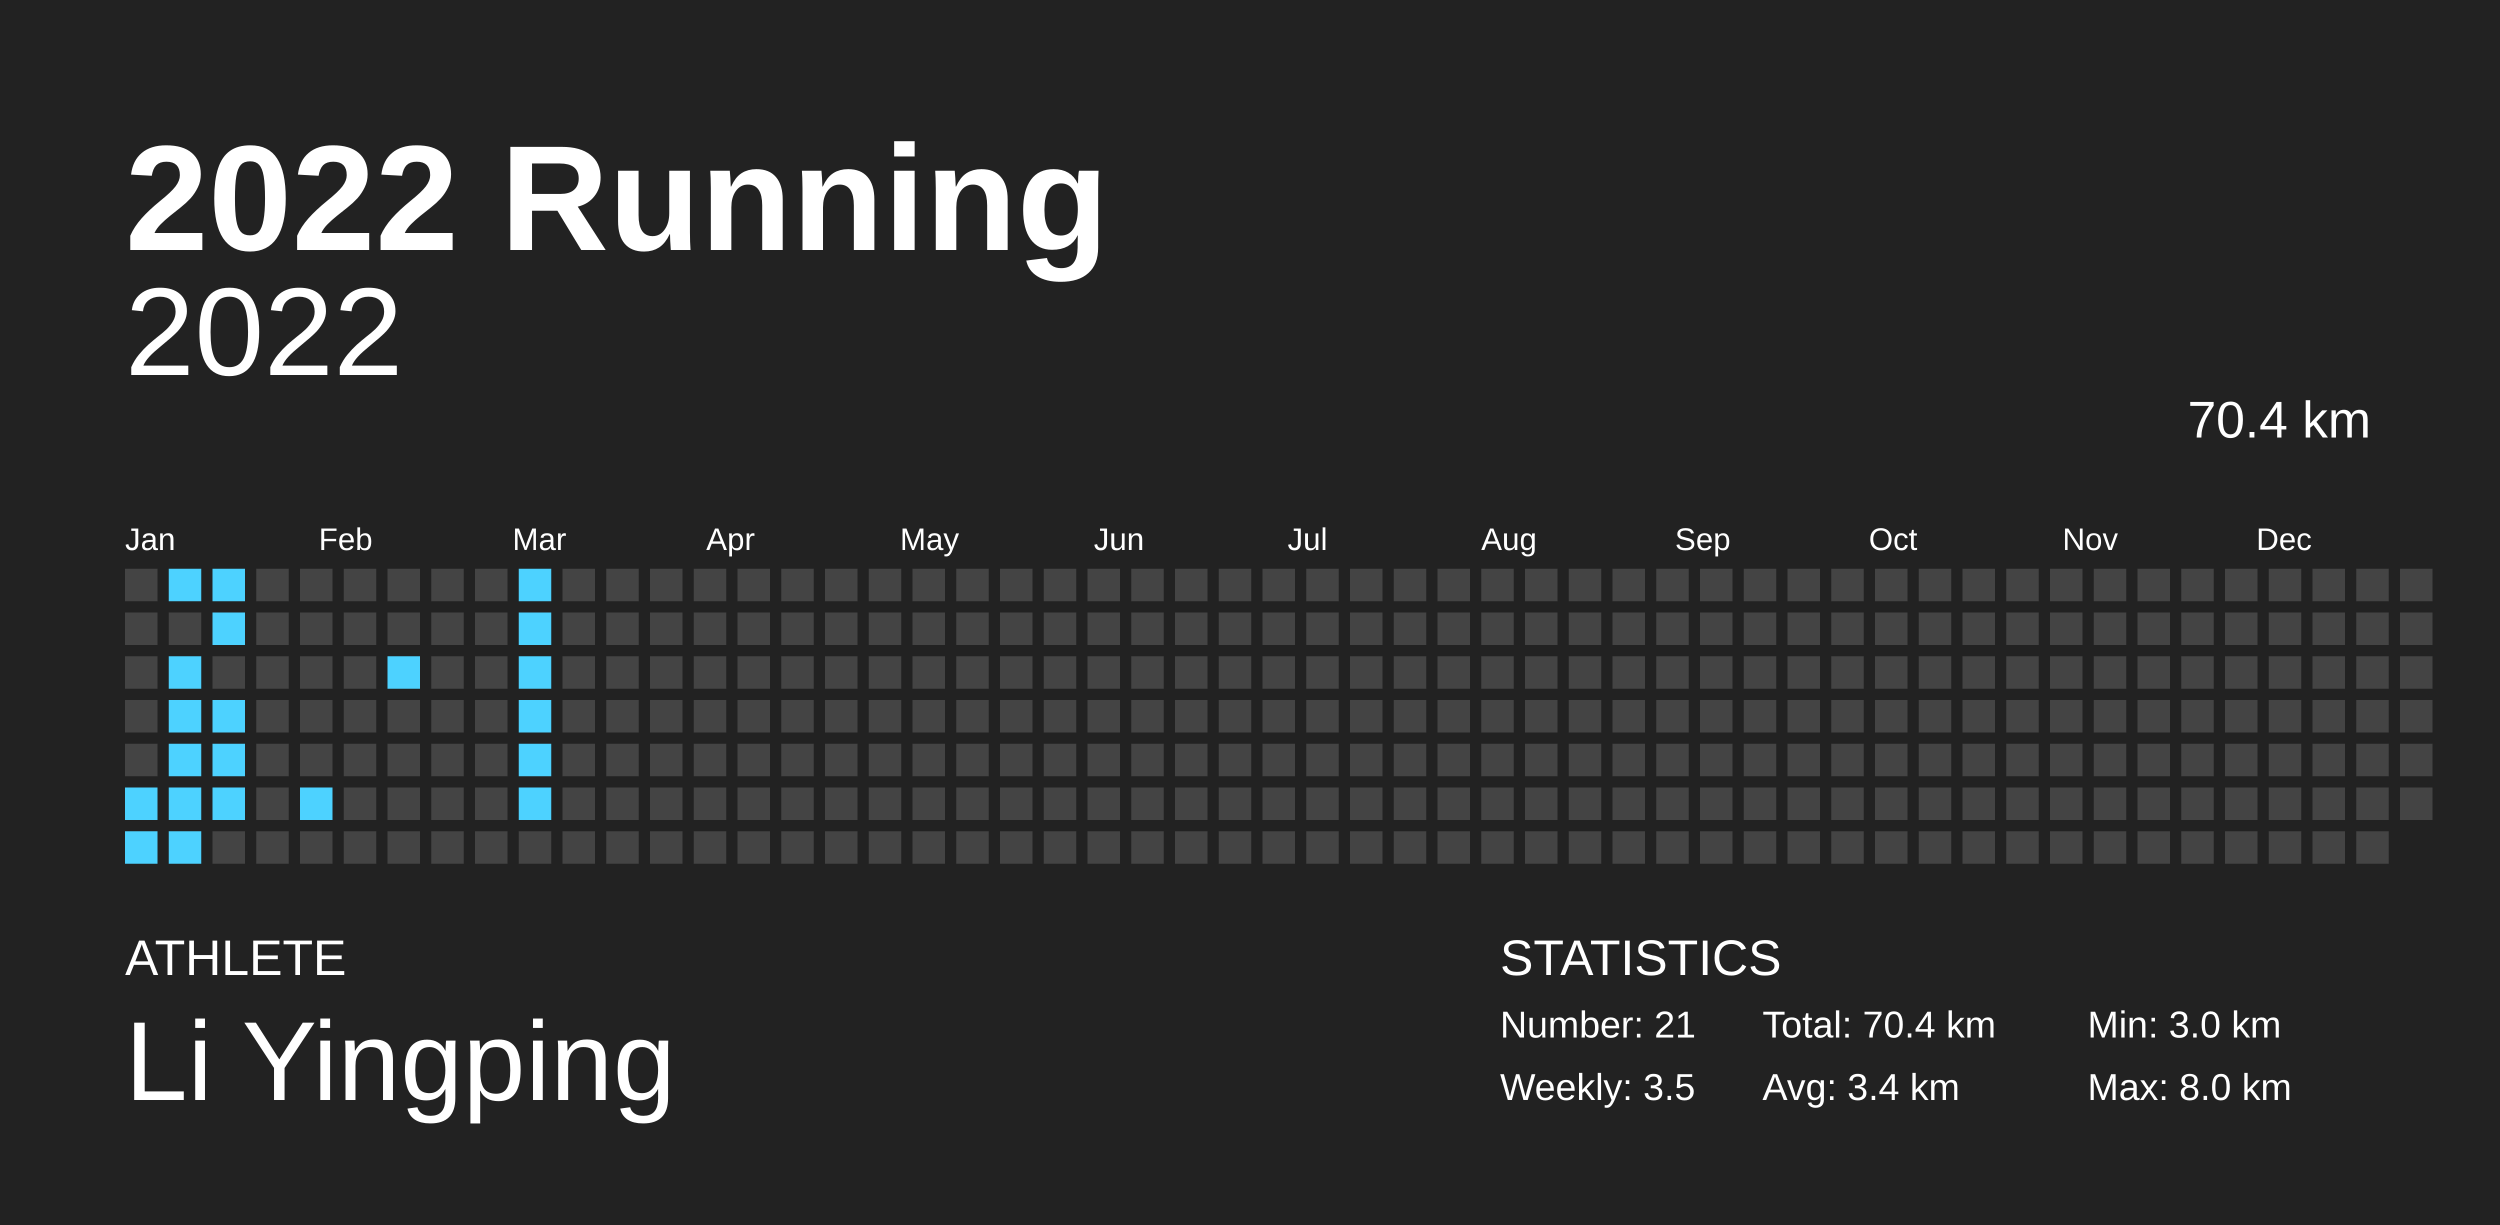
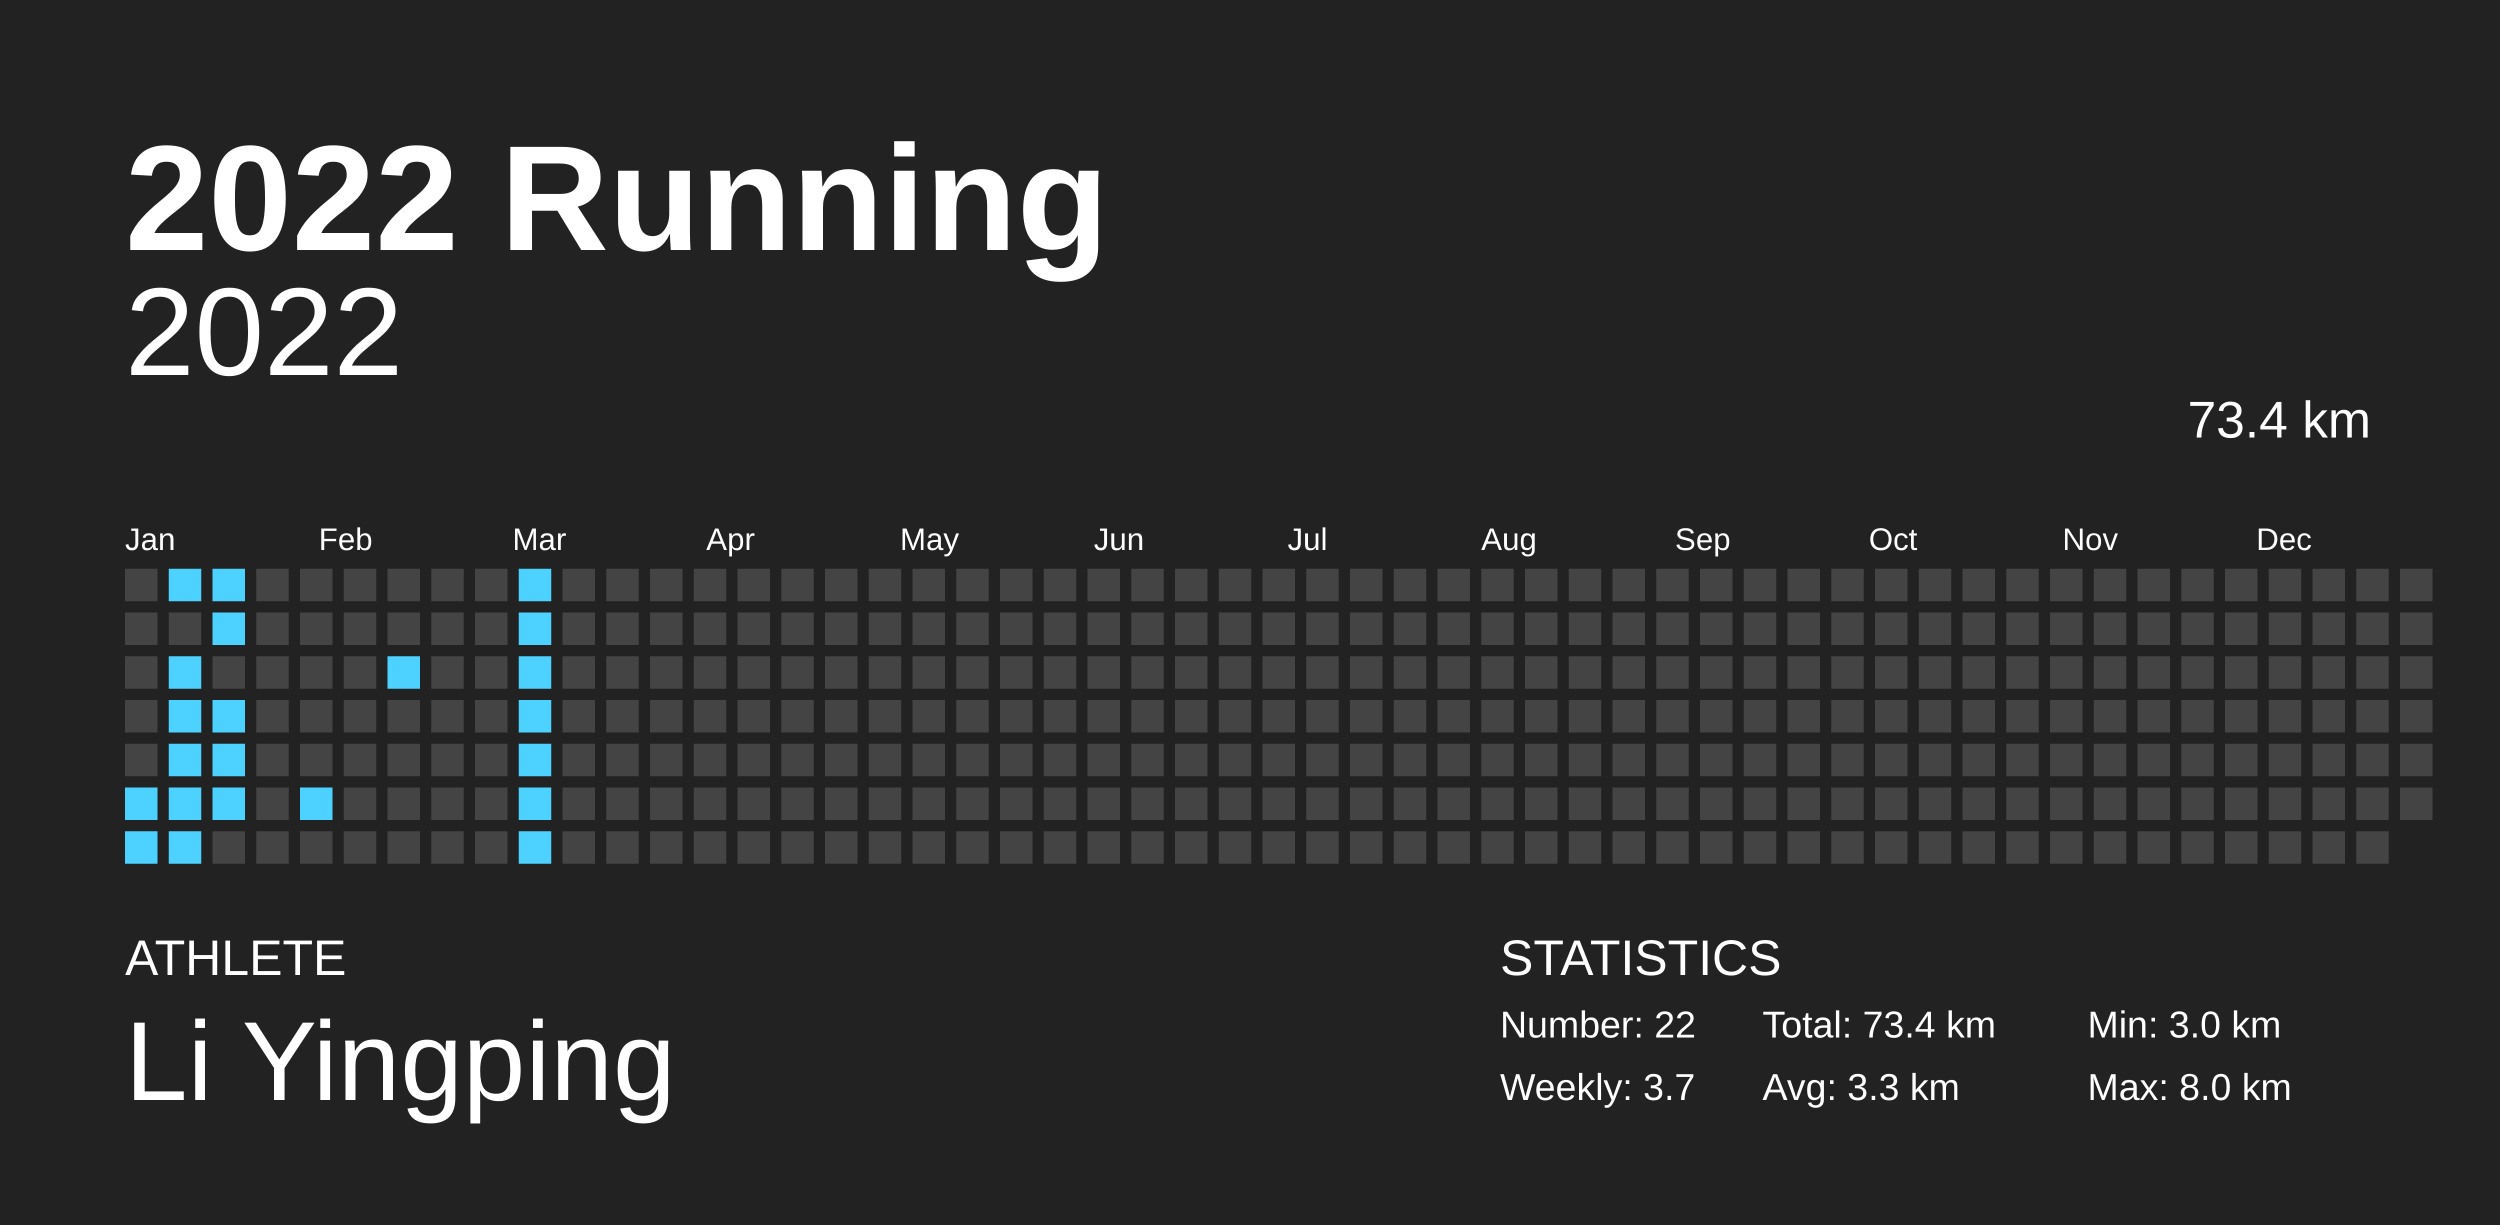
<svg xmlns="http://www.w3.org/2000/svg" baseProfile="full" height="98mm" version="1.1" viewBox="0,0,200,98" width="200mm">
  <defs />
  <rect fill="#222222" height="98" width="200" x="0" y="0" />
  <text fill="#FFFFFF" style="font-size:12px; font-family:Arial; font-weight:bold;" x="10" y="20">2022 Running</text>
  <text fill="#FFFFFF" style="font-size:4px; font-family:Arial" x="10" y="78">ATHLETE</text>
  <text fill="#FFFFFF" style="font-size:9px; font-family:Arial" x="10" y="88">Li Yingping</text>
  <text fill="#FFFFFF" style="font-size:4px; font-family:Arial" x="120" y="78">STATISTICS</text>
-   <text fill="#FFFFFF" style="font-size:3px; font-family:Arial" x="120" y="83">Number: 21</text>
-   <text fill="#FFFFFF" style="font-size:3px; font-family:Arial" x="120" y="88">Weekly: 3.5</text>
-   <text fill="#FFFFFF" style="font-size:3px; font-family:Arial" x="141" y="83">Total: 70.4 km</text>
-   <text fill="#FFFFFF" style="font-size:3px; font-family:Arial" x="141" y="88">Avg: 3.4 km</text>
+   <text fill="#FFFFFF" style="font-size:3px; font-family:Arial" x="120" y="83">Number: 22</text>
+   <text fill="#FFFFFF" style="font-size:3px; font-family:Arial" x="120" y="88">Weekly: 3.7</text>
+   <text fill="#FFFFFF" style="font-size:3px; font-family:Arial" x="141" y="83">Total: 73.4 km</text>
+   <text fill="#FFFFFF" style="font-size:3px; font-family:Arial" x="141" y="88">Avg: 3.3 km</text>
  <text fill="#FFFFFF" style="font-size:3px; font-family:Arial" x="167" y="83">Min: 3.0 km</text>
  <text fill="#FFFFFF" style="font-size:3px; font-family:Arial" x="167" y="88">Max: 8.0 km</text>
  <text alignment-baseline="hanging" fill="#FFFFFF" style="font-size:10.0px; font-family:Arial;" x="10" y="30">2022</text>
-   <text alignment-baseline="hanging" fill="#FFFFFF" style="font-size:4.125px; font-family:Arial;" x="175" y="35">70.4 km</text>
+   <text alignment-baseline="hanging" fill="#FFFFFF" style="font-size:4.125px; font-family:Arial;" x="175" y="35">73.4 km</text>
  <text fill="#FFFFFF" style="font-size:2.5px; font-family:Arial" x="10.0" y="44">Jan</text>
  <text fill="#FFFFFF" style="font-size:2.5px; font-family:Arial" x="25.5" y="44">Feb</text>
  <text fill="#FFFFFF" style="font-size:2.5px; font-family:Arial" x="41.0" y="44">Mar</text>
  <text fill="#FFFFFF" style="font-size:2.5px; font-family:Arial" x="56.5" y="44">Apr</text>
  <text fill="#FFFFFF" style="font-size:2.5px; font-family:Arial" x="72.0" y="44">May</text>
  <text fill="#FFFFFF" style="font-size:2.5px; font-family:Arial" x="87.5" y="44">Jun</text>
  <text fill="#FFFFFF" style="font-size:2.5px; font-family:Arial" x="103.0" y="44">Jul</text>
  <text fill="#FFFFFF" style="font-size:2.5px; font-family:Arial" x="118.5" y="44">Aug</text>
  <text fill="#FFFFFF" style="font-size:2.5px; font-family:Arial" x="134.0" y="44">Sep</text>
  <text fill="#FFFFFF" style="font-size:2.5px; font-family:Arial" x="149.5" y="44">Oct</text>
  <text fill="#FFFFFF" style="font-size:2.5px; font-family:Arial" x="165.0" y="44">Nov</text>
  <text fill="#FFFFFF" style="font-size:2.5px; font-family:Arial" x="180.5" y="44">Dec</text>
  <rect fill="#444444" height="2.6" width="2.6" x="10.0" y="45.5" />
  <rect fill="#444444" height="2.6" width="2.6" x="10.0" y="49.0" />
  <rect fill="#444444" height="2.6" width="2.6" x="10.0" y="52.5" />
  <rect fill="#444444" height="2.6" width="2.6" x="10.0" y="56.0" />
  <rect fill="#444444" height="2.6" width="2.6" x="10.0" y="59.5" />
  <rect fill="#4dd2ff" height="2.6" width="2.6" x="10.0" y="63.0" />
  <rect fill="#4dd2ff" height="2.6" width="2.6" x="10.0" y="66.5" />
  <rect fill="#4dd2ff" height="2.6" width="2.6" x="13.5" y="45.5" />
  <rect fill="#444444" height="2.6" width="2.6" x="13.5" y="49.0" />
  <rect fill="#4dd2ff" height="2.6" width="2.6" x="13.5" y="52.5" />
  <rect fill="#4dd2ff" height="2.6" width="2.6" x="13.5" y="56.0" />
  <rect fill="#4dd2ff" height="2.6" width="2.6" x="13.5" y="59.5" />
  <rect fill="#4dd2ff" height="2.6" width="2.6" x="13.5" y="63.0" />
  <rect fill="#4dd2ff" height="2.6" width="2.6" x="13.5" y="66.5" />
  <rect fill="#4dd2ff" height="2.6" width="2.6" x="17.0" y="45.5" />
  <rect fill="#4dd2ff" height="2.6" width="2.6" x="17.0" y="49.0" />
  <rect fill="#444444" height="2.6" width="2.6" x="17.0" y="52.5" />
  <rect fill="#4dd2ff" height="2.6" width="2.6" x="17.0" y="56.0" />
  <rect fill="#4dd2ff" height="2.6" width="2.6" x="17.0" y="59.5" />
  <rect fill="#4dd2ff" height="2.6" width="2.6" x="17.0" y="63.0" />
  <rect fill="#444444" height="2.6" width="2.6" x="17.0" y="66.5" />
  <rect fill="#444444" height="2.6" width="2.6" x="20.5" y="45.5" />
  <rect fill="#444444" height="2.6" width="2.6" x="20.5" y="49.0" />
  <rect fill="#444444" height="2.6" width="2.6" x="20.5" y="52.5" />
  <rect fill="#444444" height="2.6" width="2.6" x="20.5" y="56.0" />
  <rect fill="#444444" height="2.6" width="2.6" x="20.5" y="59.5" />
  <rect fill="#444444" height="2.6" width="2.6" x="20.5" y="63.0" />
  <rect fill="#444444" height="2.6" width="2.6" x="20.5" y="66.5" />
  <rect fill="#444444" height="2.6" width="2.6" x="24.0" y="45.5" />
  <rect fill="#444444" height="2.6" width="2.6" x="24.0" y="49.0" />
  <rect fill="#444444" height="2.6" width="2.6" x="24.0" y="52.5" />
  <rect fill="#444444" height="2.6" width="2.6" x="24.0" y="56.0" />
  <rect fill="#444444" height="2.6" width="2.6" x="24.0" y="59.5" />
  <rect fill="#4dd2ff" height="2.6" width="2.6" x="24.0" y="63.0" />
  <rect fill="#444444" height="2.6" width="2.6" x="24.0" y="66.5" />
  <rect fill="#444444" height="2.6" width="2.6" x="27.5" y="45.5" />
  <rect fill="#444444" height="2.6" width="2.6" x="27.5" y="49.0" />
  <rect fill="#444444" height="2.6" width="2.6" x="27.5" y="52.5" />
  <rect fill="#444444" height="2.6" width="2.6" x="27.5" y="56.0" />
  <rect fill="#444444" height="2.6" width="2.6" x="27.5" y="59.5" />
  <rect fill="#444444" height="2.6" width="2.6" x="27.5" y="63.0" />
  <rect fill="#444444" height="2.6" width="2.6" x="27.5" y="66.5" />
  <rect fill="#444444" height="2.6" width="2.6" x="31.0" y="45.5" />
  <rect fill="#444444" height="2.6" width="2.6" x="31.0" y="49.0" />
  <rect fill="#4dd2ff" height="2.6" width="2.6" x="31.0" y="52.5" />
  <rect fill="#444444" height="2.6" width="2.6" x="31.0" y="56.0" />
  <rect fill="#444444" height="2.6" width="2.6" x="31.0" y="59.5" />
  <rect fill="#444444" height="2.6" width="2.6" x="31.0" y="63.0" />
  <rect fill="#444444" height="2.6" width="2.6" x="31.0" y="66.5" />
  <rect fill="#444444" height="2.6" width="2.6" x="34.5" y="45.5" />
  <rect fill="#444444" height="2.6" width="2.6" x="34.5" y="49.0" />
  <rect fill="#444444" height="2.6" width="2.6" x="34.5" y="52.5" />
  <rect fill="#444444" height="2.6" width="2.6" x="34.5" y="56.0" />
  <rect fill="#444444" height="2.6" width="2.6" x="34.5" y="59.5" />
  <rect fill="#444444" height="2.6" width="2.6" x="34.5" y="63.0" />
  <rect fill="#444444" height="2.6" width="2.6" x="34.5" y="66.5" />
  <rect fill="#444444" height="2.6" width="2.6" x="38.0" y="45.5" />
  <rect fill="#444444" height="2.6" width="2.6" x="38.0" y="49.0" />
  <rect fill="#444444" height="2.6" width="2.6" x="38.0" y="52.5" />
  <rect fill="#444444" height="2.6" width="2.6" x="38.0" y="56.0" />
  <rect fill="#444444" height="2.6" width="2.6" x="38.0" y="59.5" />
  <rect fill="#444444" height="2.6" width="2.6" x="38.0" y="63.0" />
  <rect fill="#444444" height="2.6" width="2.6" x="38.0" y="66.5" />
  <rect fill="#4dd2ff" height="2.6" width="2.6" x="41.5" y="45.5" />
  <rect fill="#4dd2ff" height="2.6" width="2.6" x="41.5" y="49.0" />
  <rect fill="#4dd2ff" height="2.6" width="2.6" x="41.5" y="52.5" />
  <rect fill="#4dd2ff" height="2.6" width="2.6" x="41.5" y="56.0" />
  <rect fill="#4dd2ff" height="2.6" width="2.6" x="41.5" y="59.5" />
  <rect fill="#4dd2ff" height="2.6" width="2.6" x="41.5" y="63.0" />
-   <rect fill="#444444" height="2.6" width="2.6" x="41.5" y="66.5" />
+   <rect fill="#4dd2ff" height="2.6" width="2.6" x="41.5" y="66.5" />
  <rect fill="#444444" height="2.6" width="2.6" x="45.0" y="45.5" />
  <rect fill="#444444" height="2.6" width="2.6" x="45.0" y="49.0" />
  <rect fill="#444444" height="2.6" width="2.6" x="45.0" y="52.5" />
  <rect fill="#444444" height="2.6" width="2.6" x="45.0" y="56.0" />
  <rect fill="#444444" height="2.6" width="2.6" x="45.0" y="59.5" />
  <rect fill="#444444" height="2.6" width="2.6" x="45.0" y="63.0" />
  <rect fill="#444444" height="2.6" width="2.6" x="45.0" y="66.5" />
  <rect fill="#444444" height="2.6" width="2.6" x="48.5" y="45.5" />
  <rect fill="#444444" height="2.6" width="2.6" x="48.5" y="49.0" />
  <rect fill="#444444" height="2.6" width="2.6" x="48.5" y="52.5" />
  <rect fill="#444444" height="2.6" width="2.6" x="48.5" y="56.0" />
  <rect fill="#444444" height="2.6" width="2.6" x="48.5" y="59.5" />
  <rect fill="#444444" height="2.6" width="2.6" x="48.5" y="63.0" />
  <rect fill="#444444" height="2.6" width="2.6" x="48.5" y="66.5" />
  <rect fill="#444444" height="2.6" width="2.6" x="52.0" y="45.5" />
  <rect fill="#444444" height="2.6" width="2.6" x="52.0" y="49.0" />
  <rect fill="#444444" height="2.6" width="2.6" x="52.0" y="52.5" />
  <rect fill="#444444" height="2.6" width="2.6" x="52.0" y="56.0" />
  <rect fill="#444444" height="2.6" width="2.6" x="52.0" y="59.5" />
  <rect fill="#444444" height="2.6" width="2.6" x="52.0" y="63.0" />
  <rect fill="#444444" height="2.6" width="2.6" x="52.0" y="66.5" />
  <rect fill="#444444" height="2.6" width="2.6" x="55.5" y="45.5" />
  <rect fill="#444444" height="2.6" width="2.6" x="55.5" y="49.0" />
  <rect fill="#444444" height="2.6" width="2.6" x="55.5" y="52.5" />
  <rect fill="#444444" height="2.6" width="2.6" x="55.5" y="56.0" />
  <rect fill="#444444" height="2.6" width="2.6" x="55.5" y="59.5" />
  <rect fill="#444444" height="2.6" width="2.6" x="55.5" y="63.0" />
  <rect fill="#444444" height="2.6" width="2.6" x="55.5" y="66.5" />
  <rect fill="#444444" height="2.6" width="2.6" x="59.0" y="45.5" />
  <rect fill="#444444" height="2.6" width="2.6" x="59.0" y="49.0" />
  <rect fill="#444444" height="2.6" width="2.6" x="59.0" y="52.5" />
  <rect fill="#444444" height="2.6" width="2.6" x="59.0" y="56.0" />
  <rect fill="#444444" height="2.6" width="2.6" x="59.0" y="59.5" />
  <rect fill="#444444" height="2.6" width="2.6" x="59.0" y="63.0" />
  <rect fill="#444444" height="2.6" width="2.6" x="59.0" y="66.5" />
  <rect fill="#444444" height="2.6" width="2.6" x="62.5" y="45.5" />
  <rect fill="#444444" height="2.6" width="2.6" x="62.5" y="49.0" />
  <rect fill="#444444" height="2.6" width="2.6" x="62.5" y="52.5" />
  <rect fill="#444444" height="2.6" width="2.6" x="62.5" y="56.0" />
  <rect fill="#444444" height="2.6" width="2.6" x="62.5" y="59.5" />
  <rect fill="#444444" height="2.6" width="2.6" x="62.5" y="63.0" />
  <rect fill="#444444" height="2.6" width="2.6" x="62.5" y="66.5" />
  <rect fill="#444444" height="2.6" width="2.6" x="66.0" y="45.5" />
  <rect fill="#444444" height="2.6" width="2.6" x="66.0" y="49.0" />
  <rect fill="#444444" height="2.6" width="2.6" x="66.0" y="52.5" />
  <rect fill="#444444" height="2.6" width="2.6" x="66.0" y="56.0" />
  <rect fill="#444444" height="2.6" width="2.6" x="66.0" y="59.5" />
  <rect fill="#444444" height="2.6" width="2.6" x="66.0" y="63.0" />
  <rect fill="#444444" height="2.6" width="2.6" x="66.0" y="66.5" />
  <rect fill="#444444" height="2.6" width="2.6" x="69.5" y="45.5" />
  <rect fill="#444444" height="2.6" width="2.6" x="69.5" y="49.0" />
  <rect fill="#444444" height="2.6" width="2.6" x="69.5" y="52.5" />
  <rect fill="#444444" height="2.6" width="2.6" x="69.5" y="56.0" />
  <rect fill="#444444" height="2.6" width="2.6" x="69.5" y="59.5" />
  <rect fill="#444444" height="2.6" width="2.6" x="69.5" y="63.0" />
  <rect fill="#444444" height="2.6" width="2.6" x="69.5" y="66.5" />
  <rect fill="#444444" height="2.6" width="2.6" x="73.0" y="45.5" />
  <rect fill="#444444" height="2.6" width="2.6" x="73.0" y="49.0" />
  <rect fill="#444444" height="2.6" width="2.6" x="73.0" y="52.5" />
  <rect fill="#444444" height="2.6" width="2.6" x="73.0" y="56.0" />
  <rect fill="#444444" height="2.6" width="2.6" x="73.0" y="59.5" />
  <rect fill="#444444" height="2.6" width="2.6" x="73.0" y="63.0" />
  <rect fill="#444444" height="2.6" width="2.6" x="73.0" y="66.5" />
  <rect fill="#444444" height="2.6" width="2.6" x="76.5" y="45.5" />
  <rect fill="#444444" height="2.6" width="2.6" x="76.5" y="49.0" />
  <rect fill="#444444" height="2.6" width="2.6" x="76.5" y="52.5" />
  <rect fill="#444444" height="2.6" width="2.6" x="76.5" y="56.0" />
  <rect fill="#444444" height="2.6" width="2.6" x="76.5" y="59.5" />
  <rect fill="#444444" height="2.6" width="2.6" x="76.5" y="63.0" />
  <rect fill="#444444" height="2.6" width="2.6" x="76.5" y="66.5" />
  <rect fill="#444444" height="2.6" width="2.6" x="80.0" y="45.5" />
  <rect fill="#444444" height="2.6" width="2.6" x="80.0" y="49.0" />
  <rect fill="#444444" height="2.6" width="2.6" x="80.0" y="52.5" />
  <rect fill="#444444" height="2.6" width="2.6" x="80.0" y="56.0" />
  <rect fill="#444444" height="2.6" width="2.6" x="80.0" y="59.5" />
  <rect fill="#444444" height="2.6" width="2.6" x="80.0" y="63.0" />
  <rect fill="#444444" height="2.6" width="2.6" x="80.0" y="66.5" />
  <rect fill="#444444" height="2.6" width="2.6" x="83.5" y="45.5" />
  <rect fill="#444444" height="2.6" width="2.6" x="83.5" y="49.0" />
  <rect fill="#444444" height="2.6" width="2.6" x="83.5" y="52.5" />
  <rect fill="#444444" height="2.6" width="2.6" x="83.5" y="56.0" />
  <rect fill="#444444" height="2.6" width="2.6" x="83.5" y="59.5" />
  <rect fill="#444444" height="2.6" width="2.6" x="83.5" y="63.0" />
  <rect fill="#444444" height="2.6" width="2.6" x="83.5" y="66.5" />
  <rect fill="#444444" height="2.6" width="2.6" x="87.0" y="45.5" />
  <rect fill="#444444" height="2.6" width="2.6" x="87.0" y="49.0" />
  <rect fill="#444444" height="2.6" width="2.6" x="87.0" y="52.5" />
  <rect fill="#444444" height="2.6" width="2.6" x="87.0" y="56.0" />
  <rect fill="#444444" height="2.6" width="2.6" x="87.0" y="59.5" />
  <rect fill="#444444" height="2.6" width="2.6" x="87.0" y="63.0" />
  <rect fill="#444444" height="2.6" width="2.6" x="87.0" y="66.5" />
  <rect fill="#444444" height="2.6" width="2.6" x="90.5" y="45.5" />
  <rect fill="#444444" height="2.6" width="2.6" x="90.5" y="49.0" />
  <rect fill="#444444" height="2.6" width="2.6" x="90.5" y="52.5" />
  <rect fill="#444444" height="2.6" width="2.6" x="90.5" y="56.0" />
  <rect fill="#444444" height="2.6" width="2.6" x="90.5" y="59.5" />
  <rect fill="#444444" height="2.6" width="2.6" x="90.5" y="63.0" />
  <rect fill="#444444" height="2.6" width="2.6" x="90.5" y="66.5" />
  <rect fill="#444444" height="2.6" width="2.6" x="94.0" y="45.5" />
  <rect fill="#444444" height="2.6" width="2.6" x="94.0" y="49.0" />
  <rect fill="#444444" height="2.6" width="2.6" x="94.0" y="52.5" />
  <rect fill="#444444" height="2.6" width="2.6" x="94.0" y="56.0" />
  <rect fill="#444444" height="2.6" width="2.6" x="94.0" y="59.5" />
  <rect fill="#444444" height="2.6" width="2.6" x="94.0" y="63.0" />
  <rect fill="#444444" height="2.6" width="2.6" x="94.0" y="66.5" />
  <rect fill="#444444" height="2.6" width="2.6" x="97.5" y="45.5" />
  <rect fill="#444444" height="2.6" width="2.6" x="97.5" y="49.0" />
  <rect fill="#444444" height="2.6" width="2.6" x="97.5" y="52.5" />
  <rect fill="#444444" height="2.6" width="2.6" x="97.5" y="56.0" />
  <rect fill="#444444" height="2.6" width="2.6" x="97.5" y="59.5" />
  <rect fill="#444444" height="2.6" width="2.6" x="97.5" y="63.0" />
  <rect fill="#444444" height="2.6" width="2.6" x="97.5" y="66.5" />
  <rect fill="#444444" height="2.6" width="2.6" x="101.0" y="45.5" />
  <rect fill="#444444" height="2.6" width="2.6" x="101.0" y="49.0" />
  <rect fill="#444444" height="2.6" width="2.6" x="101.0" y="52.5" />
  <rect fill="#444444" height="2.6" width="2.6" x="101.0" y="56.0" />
  <rect fill="#444444" height="2.6" width="2.6" x="101.0" y="59.5" />
  <rect fill="#444444" height="2.6" width="2.6" x="101.0" y="63.0" />
  <rect fill="#444444" height="2.6" width="2.6" x="101.0" y="66.5" />
  <rect fill="#444444" height="2.6" width="2.6" x="104.5" y="45.5" />
  <rect fill="#444444" height="2.6" width="2.6" x="104.5" y="49.0" />
  <rect fill="#444444" height="2.6" width="2.6" x="104.5" y="52.5" />
  <rect fill="#444444" height="2.6" width="2.6" x="104.5" y="56.0" />
  <rect fill="#444444" height="2.6" width="2.6" x="104.5" y="59.5" />
  <rect fill="#444444" height="2.6" width="2.6" x="104.5" y="63.0" />
  <rect fill="#444444" height="2.6" width="2.6" x="104.5" y="66.5" />
  <rect fill="#444444" height="2.6" width="2.6" x="108.0" y="45.5" />
  <rect fill="#444444" height="2.6" width="2.6" x="108.0" y="49.0" />
  <rect fill="#444444" height="2.6" width="2.6" x="108.0" y="52.5" />
  <rect fill="#444444" height="2.6" width="2.6" x="108.0" y="56.0" />
  <rect fill="#444444" height="2.6" width="2.6" x="108.0" y="59.5" />
  <rect fill="#444444" height="2.6" width="2.6" x="108.0" y="63.0" />
  <rect fill="#444444" height="2.6" width="2.6" x="108.0" y="66.5" />
  <rect fill="#444444" height="2.6" width="2.6" x="111.5" y="45.5" />
  <rect fill="#444444" height="2.6" width="2.6" x="111.5" y="49.0" />
  <rect fill="#444444" height="2.6" width="2.6" x="111.5" y="52.5" />
  <rect fill="#444444" height="2.6" width="2.6" x="111.5" y="56.0" />
  <rect fill="#444444" height="2.6" width="2.6" x="111.5" y="59.5" />
  <rect fill="#444444" height="2.6" width="2.6" x="111.5" y="63.0" />
  <rect fill="#444444" height="2.6" width="2.6" x="111.5" y="66.5" />
  <rect fill="#444444" height="2.6" width="2.6" x="115.0" y="45.5" />
  <rect fill="#444444" height="2.6" width="2.6" x="115.0" y="49.0" />
  <rect fill="#444444" height="2.6" width="2.6" x="115.0" y="52.5" />
  <rect fill="#444444" height="2.6" width="2.6" x="115.0" y="56.0" />
  <rect fill="#444444" height="2.6" width="2.6" x="115.0" y="59.5" />
  <rect fill="#444444" height="2.6" width="2.6" x="115.0" y="63.0" />
  <rect fill="#444444" height="2.6" width="2.6" x="115.0" y="66.5" />
  <rect fill="#444444" height="2.6" width="2.6" x="118.5" y="45.5" />
  <rect fill="#444444" height="2.6" width="2.6" x="118.5" y="49.0" />
  <rect fill="#444444" height="2.6" width="2.6" x="118.5" y="52.5" />
  <rect fill="#444444" height="2.6" width="2.6" x="118.5" y="56.0" />
  <rect fill="#444444" height="2.6" width="2.6" x="118.5" y="59.5" />
  <rect fill="#444444" height="2.6" width="2.6" x="118.5" y="63.0" />
  <rect fill="#444444" height="2.6" width="2.6" x="118.5" y="66.5" />
  <rect fill="#444444" height="2.6" width="2.6" x="122.0" y="45.5" />
  <rect fill="#444444" height="2.6" width="2.6" x="122.0" y="49.0" />
  <rect fill="#444444" height="2.6" width="2.6" x="122.0" y="52.5" />
  <rect fill="#444444" height="2.6" width="2.6" x="122.0" y="56.0" />
  <rect fill="#444444" height="2.6" width="2.6" x="122.0" y="59.5" />
  <rect fill="#444444" height="2.6" width="2.6" x="122.0" y="63.0" />
  <rect fill="#444444" height="2.6" width="2.6" x="122.0" y="66.5" />
  <rect fill="#444444" height="2.6" width="2.6" x="125.5" y="45.5" />
  <rect fill="#444444" height="2.6" width="2.6" x="125.5" y="49.0" />
  <rect fill="#444444" height="2.6" width="2.6" x="125.5" y="52.5" />
  <rect fill="#444444" height="2.6" width="2.6" x="125.5" y="56.0" />
  <rect fill="#444444" height="2.6" width="2.6" x="125.5" y="59.5" />
  <rect fill="#444444" height="2.6" width="2.6" x="125.5" y="63.0" />
  <rect fill="#444444" height="2.6" width="2.6" x="125.5" y="66.5" />
  <rect fill="#444444" height="2.6" width="2.6" x="129.0" y="45.5" />
  <rect fill="#444444" height="2.6" width="2.6" x="129.0" y="49.0" />
  <rect fill="#444444" height="2.6" width="2.6" x="129.0" y="52.5" />
  <rect fill="#444444" height="2.6" width="2.6" x="129.0" y="56.0" />
  <rect fill="#444444" height="2.6" width="2.6" x="129.0" y="59.5" />
  <rect fill="#444444" height="2.6" width="2.6" x="129.0" y="63.0" />
  <rect fill="#444444" height="2.6" width="2.6" x="129.0" y="66.5" />
  <rect fill="#444444" height="2.6" width="2.6" x="132.5" y="45.5" />
  <rect fill="#444444" height="2.6" width="2.6" x="132.5" y="49.0" />
  <rect fill="#444444" height="2.6" width="2.6" x="132.5" y="52.5" />
  <rect fill="#444444" height="2.6" width="2.6" x="132.5" y="56.0" />
  <rect fill="#444444" height="2.6" width="2.6" x="132.5" y="59.5" />
  <rect fill="#444444" height="2.6" width="2.6" x="132.5" y="63.0" />
  <rect fill="#444444" height="2.6" width="2.6" x="132.5" y="66.5" />
  <rect fill="#444444" height="2.6" width="2.6" x="136.0" y="45.5" />
  <rect fill="#444444" height="2.6" width="2.6" x="136.0" y="49.0" />
  <rect fill="#444444" height="2.6" width="2.6" x="136.0" y="52.5" />
  <rect fill="#444444" height="2.6" width="2.6" x="136.0" y="56.0" />
  <rect fill="#444444" height="2.6" width="2.6" x="136.0" y="59.5" />
  <rect fill="#444444" height="2.6" width="2.6" x="136.0" y="63.0" />
  <rect fill="#444444" height="2.6" width="2.6" x="136.0" y="66.5" />
  <rect fill="#444444" height="2.6" width="2.6" x="139.5" y="45.5" />
  <rect fill="#444444" height="2.6" width="2.6" x="139.5" y="49.0" />
  <rect fill="#444444" height="2.6" width="2.6" x="139.5" y="52.5" />
  <rect fill="#444444" height="2.6" width="2.6" x="139.5" y="56.0" />
  <rect fill="#444444" height="2.6" width="2.6" x="139.5" y="59.5" />
  <rect fill="#444444" height="2.6" width="2.6" x="139.5" y="63.0" />
  <rect fill="#444444" height="2.6" width="2.6" x="139.5" y="66.5" />
  <rect fill="#444444" height="2.6" width="2.6" x="143.0" y="45.5" />
  <rect fill="#444444" height="2.6" width="2.6" x="143.0" y="49.0" />
  <rect fill="#444444" height="2.6" width="2.6" x="143.0" y="52.5" />
  <rect fill="#444444" height="2.6" width="2.6" x="143.0" y="56.0" />
  <rect fill="#444444" height="2.6" width="2.6" x="143.0" y="59.5" />
  <rect fill="#444444" height="2.6" width="2.6" x="143.0" y="63.0" />
  <rect fill="#444444" height="2.6" width="2.6" x="143.0" y="66.5" />
  <rect fill="#444444" height="2.6" width="2.6" x="146.5" y="45.5" />
  <rect fill="#444444" height="2.6" width="2.6" x="146.5" y="49.0" />
  <rect fill="#444444" height="2.6" width="2.6" x="146.5" y="52.5" />
  <rect fill="#444444" height="2.6" width="2.6" x="146.5" y="56.0" />
  <rect fill="#444444" height="2.6" width="2.6" x="146.5" y="59.5" />
  <rect fill="#444444" height="2.6" width="2.6" x="146.5" y="63.0" />
  <rect fill="#444444" height="2.6" width="2.6" x="146.5" y="66.5" />
  <rect fill="#444444" height="2.6" width="2.6" x="150.0" y="45.5" />
  <rect fill="#444444" height="2.6" width="2.6" x="150.0" y="49.0" />
  <rect fill="#444444" height="2.6" width="2.6" x="150.0" y="52.5" />
  <rect fill="#444444" height="2.6" width="2.6" x="150.0" y="56.0" />
  <rect fill="#444444" height="2.6" width="2.6" x="150.0" y="59.5" />
  <rect fill="#444444" height="2.6" width="2.6" x="150.0" y="63.0" />
  <rect fill="#444444" height="2.6" width="2.6" x="150.0" y="66.5" />
  <rect fill="#444444" height="2.6" width="2.6" x="153.5" y="45.5" />
  <rect fill="#444444" height="2.6" width="2.6" x="153.5" y="49.0" />
  <rect fill="#444444" height="2.6" width="2.6" x="153.5" y="52.5" />
  <rect fill="#444444" height="2.6" width="2.6" x="153.5" y="56.0" />
  <rect fill="#444444" height="2.6" width="2.6" x="153.5" y="59.5" />
  <rect fill="#444444" height="2.6" width="2.6" x="153.5" y="63.0" />
  <rect fill="#444444" height="2.6" width="2.6" x="153.5" y="66.5" />
  <rect fill="#444444" height="2.6" width="2.6" x="157.0" y="45.5" />
  <rect fill="#444444" height="2.6" width="2.6" x="157.0" y="49.0" />
  <rect fill="#444444" height="2.6" width="2.6" x="157.0" y="52.5" />
  <rect fill="#444444" height="2.6" width="2.6" x="157.0" y="56.0" />
  <rect fill="#444444" height="2.6" width="2.6" x="157.0" y="59.5" />
  <rect fill="#444444" height="2.6" width="2.6" x="157.0" y="63.0" />
  <rect fill="#444444" height="2.6" width="2.6" x="157.0" y="66.5" />
  <rect fill="#444444" height="2.6" width="2.6" x="160.5" y="45.5" />
  <rect fill="#444444" height="2.6" width="2.6" x="160.5" y="49.0" />
  <rect fill="#444444" height="2.6" width="2.6" x="160.5" y="52.5" />
  <rect fill="#444444" height="2.6" width="2.6" x="160.5" y="56.0" />
  <rect fill="#444444" height="2.6" width="2.6" x="160.5" y="59.5" />
  <rect fill="#444444" height="2.6" width="2.6" x="160.5" y="63.0" />
  <rect fill="#444444" height="2.6" width="2.6" x="160.5" y="66.5" />
  <rect fill="#444444" height="2.6" width="2.6" x="164.0" y="45.5" />
  <rect fill="#444444" height="2.6" width="2.6" x="164.0" y="49.0" />
  <rect fill="#444444" height="2.6" width="2.6" x="164.0" y="52.5" />
  <rect fill="#444444" height="2.6" width="2.6" x="164.0" y="56.0" />
  <rect fill="#444444" height="2.6" width="2.6" x="164.0" y="59.5" />
  <rect fill="#444444" height="2.6" width="2.6" x="164.0" y="63.0" />
  <rect fill="#444444" height="2.6" width="2.6" x="164.0" y="66.5" />
  <rect fill="#444444" height="2.6" width="2.6" x="167.5" y="45.5" />
  <rect fill="#444444" height="2.6" width="2.6" x="167.5" y="49.0" />
  <rect fill="#444444" height="2.6" width="2.6" x="167.5" y="52.5" />
  <rect fill="#444444" height="2.6" width="2.6" x="167.5" y="56.0" />
  <rect fill="#444444" height="2.6" width="2.6" x="167.5" y="59.5" />
  <rect fill="#444444" height="2.6" width="2.6" x="167.5" y="63.0" />
  <rect fill="#444444" height="2.6" width="2.6" x="167.5" y="66.5" />
  <rect fill="#444444" height="2.6" width="2.6" x="171.0" y="45.5" />
  <rect fill="#444444" height="2.6" width="2.6" x="171.0" y="49.0" />
  <rect fill="#444444" height="2.6" width="2.6" x="171.0" y="52.5" />
  <rect fill="#444444" height="2.6" width="2.6" x="171.0" y="56.0" />
  <rect fill="#444444" height="2.6" width="2.6" x="171.0" y="59.5" />
  <rect fill="#444444" height="2.6" width="2.6" x="171.0" y="63.0" />
  <rect fill="#444444" height="2.6" width="2.6" x="171.0" y="66.5" />
  <rect fill="#444444" height="2.6" width="2.6" x="174.5" y="45.5" />
  <rect fill="#444444" height="2.6" width="2.6" x="174.5" y="49.0" />
  <rect fill="#444444" height="2.6" width="2.6" x="174.5" y="52.5" />
  <rect fill="#444444" height="2.6" width="2.6" x="174.5" y="56.0" />
  <rect fill="#444444" height="2.6" width="2.6" x="174.5" y="59.5" />
  <rect fill="#444444" height="2.6" width="2.6" x="174.5" y="63.0" />
  <rect fill="#444444" height="2.6" width="2.6" x="174.5" y="66.5" />
  <rect fill="#444444" height="2.6" width="2.6" x="178.0" y="45.5" />
  <rect fill="#444444" height="2.6" width="2.6" x="178.0" y="49.0" />
  <rect fill="#444444" height="2.6" width="2.6" x="178.0" y="52.5" />
  <rect fill="#444444" height="2.6" width="2.6" x="178.0" y="56.0" />
  <rect fill="#444444" height="2.6" width="2.6" x="178.0" y="59.5" />
  <rect fill="#444444" height="2.6" width="2.6" x="178.0" y="63.0" />
  <rect fill="#444444" height="2.6" width="2.6" x="178.0" y="66.5" />
  <rect fill="#444444" height="2.6" width="2.6" x="181.5" y="45.5" />
  <rect fill="#444444" height="2.6" width="2.6" x="181.5" y="49.0" />
  <rect fill="#444444" height="2.6" width="2.6" x="181.5" y="52.5" />
  <rect fill="#444444" height="2.6" width="2.6" x="181.5" y="56.0" />
  <rect fill="#444444" height="2.6" width="2.6" x="181.5" y="59.5" />
  <rect fill="#444444" height="2.6" width="2.6" x="181.5" y="63.0" />
  <rect fill="#444444" height="2.6" width="2.6" x="181.5" y="66.5" />
  <rect fill="#444444" height="2.6" width="2.6" x="185.0" y="45.5" />
  <rect fill="#444444" height="2.6" width="2.6" x="185.0" y="49.0" />
  <rect fill="#444444" height="2.6" width="2.6" x="185.0" y="52.5" />
  <rect fill="#444444" height="2.6" width="2.6" x="185.0" y="56.0" />
  <rect fill="#444444" height="2.6" width="2.6" x="185.0" y="59.5" />
  <rect fill="#444444" height="2.6" width="2.6" x="185.0" y="63.0" />
  <rect fill="#444444" height="2.6" width="2.6" x="185.0" y="66.5" />
  <rect fill="#444444" height="2.6" width="2.6" x="188.5" y="45.5" />
  <rect fill="#444444" height="2.6" width="2.6" x="188.5" y="49.0" />
  <rect fill="#444444" height="2.6" width="2.6" x="188.5" y="52.5" />
  <rect fill="#444444" height="2.6" width="2.6" x="188.5" y="56.0" />
  <rect fill="#444444" height="2.6" width="2.6" x="188.5" y="59.5" />
  <rect fill="#444444" height="2.6" width="2.6" x="188.5" y="63.0" />
  <rect fill="#444444" height="2.6" width="2.6" x="188.5" y="66.5" />
  <rect fill="#444444" height="2.6" width="2.6" x="192.0" y="45.5" />
  <rect fill="#444444" height="2.6" width="2.6" x="192.0" y="49.0" />
  <rect fill="#444444" height="2.6" width="2.6" x="192.0" y="52.5" />
  <rect fill="#444444" height="2.6" width="2.6" x="192.0" y="56.0" />
  <rect fill="#444444" height="2.6" width="2.6" x="192.0" y="59.5" />
  <rect fill="#444444" height="2.6" width="2.6" x="192.0" y="63.0" />
</svg>
